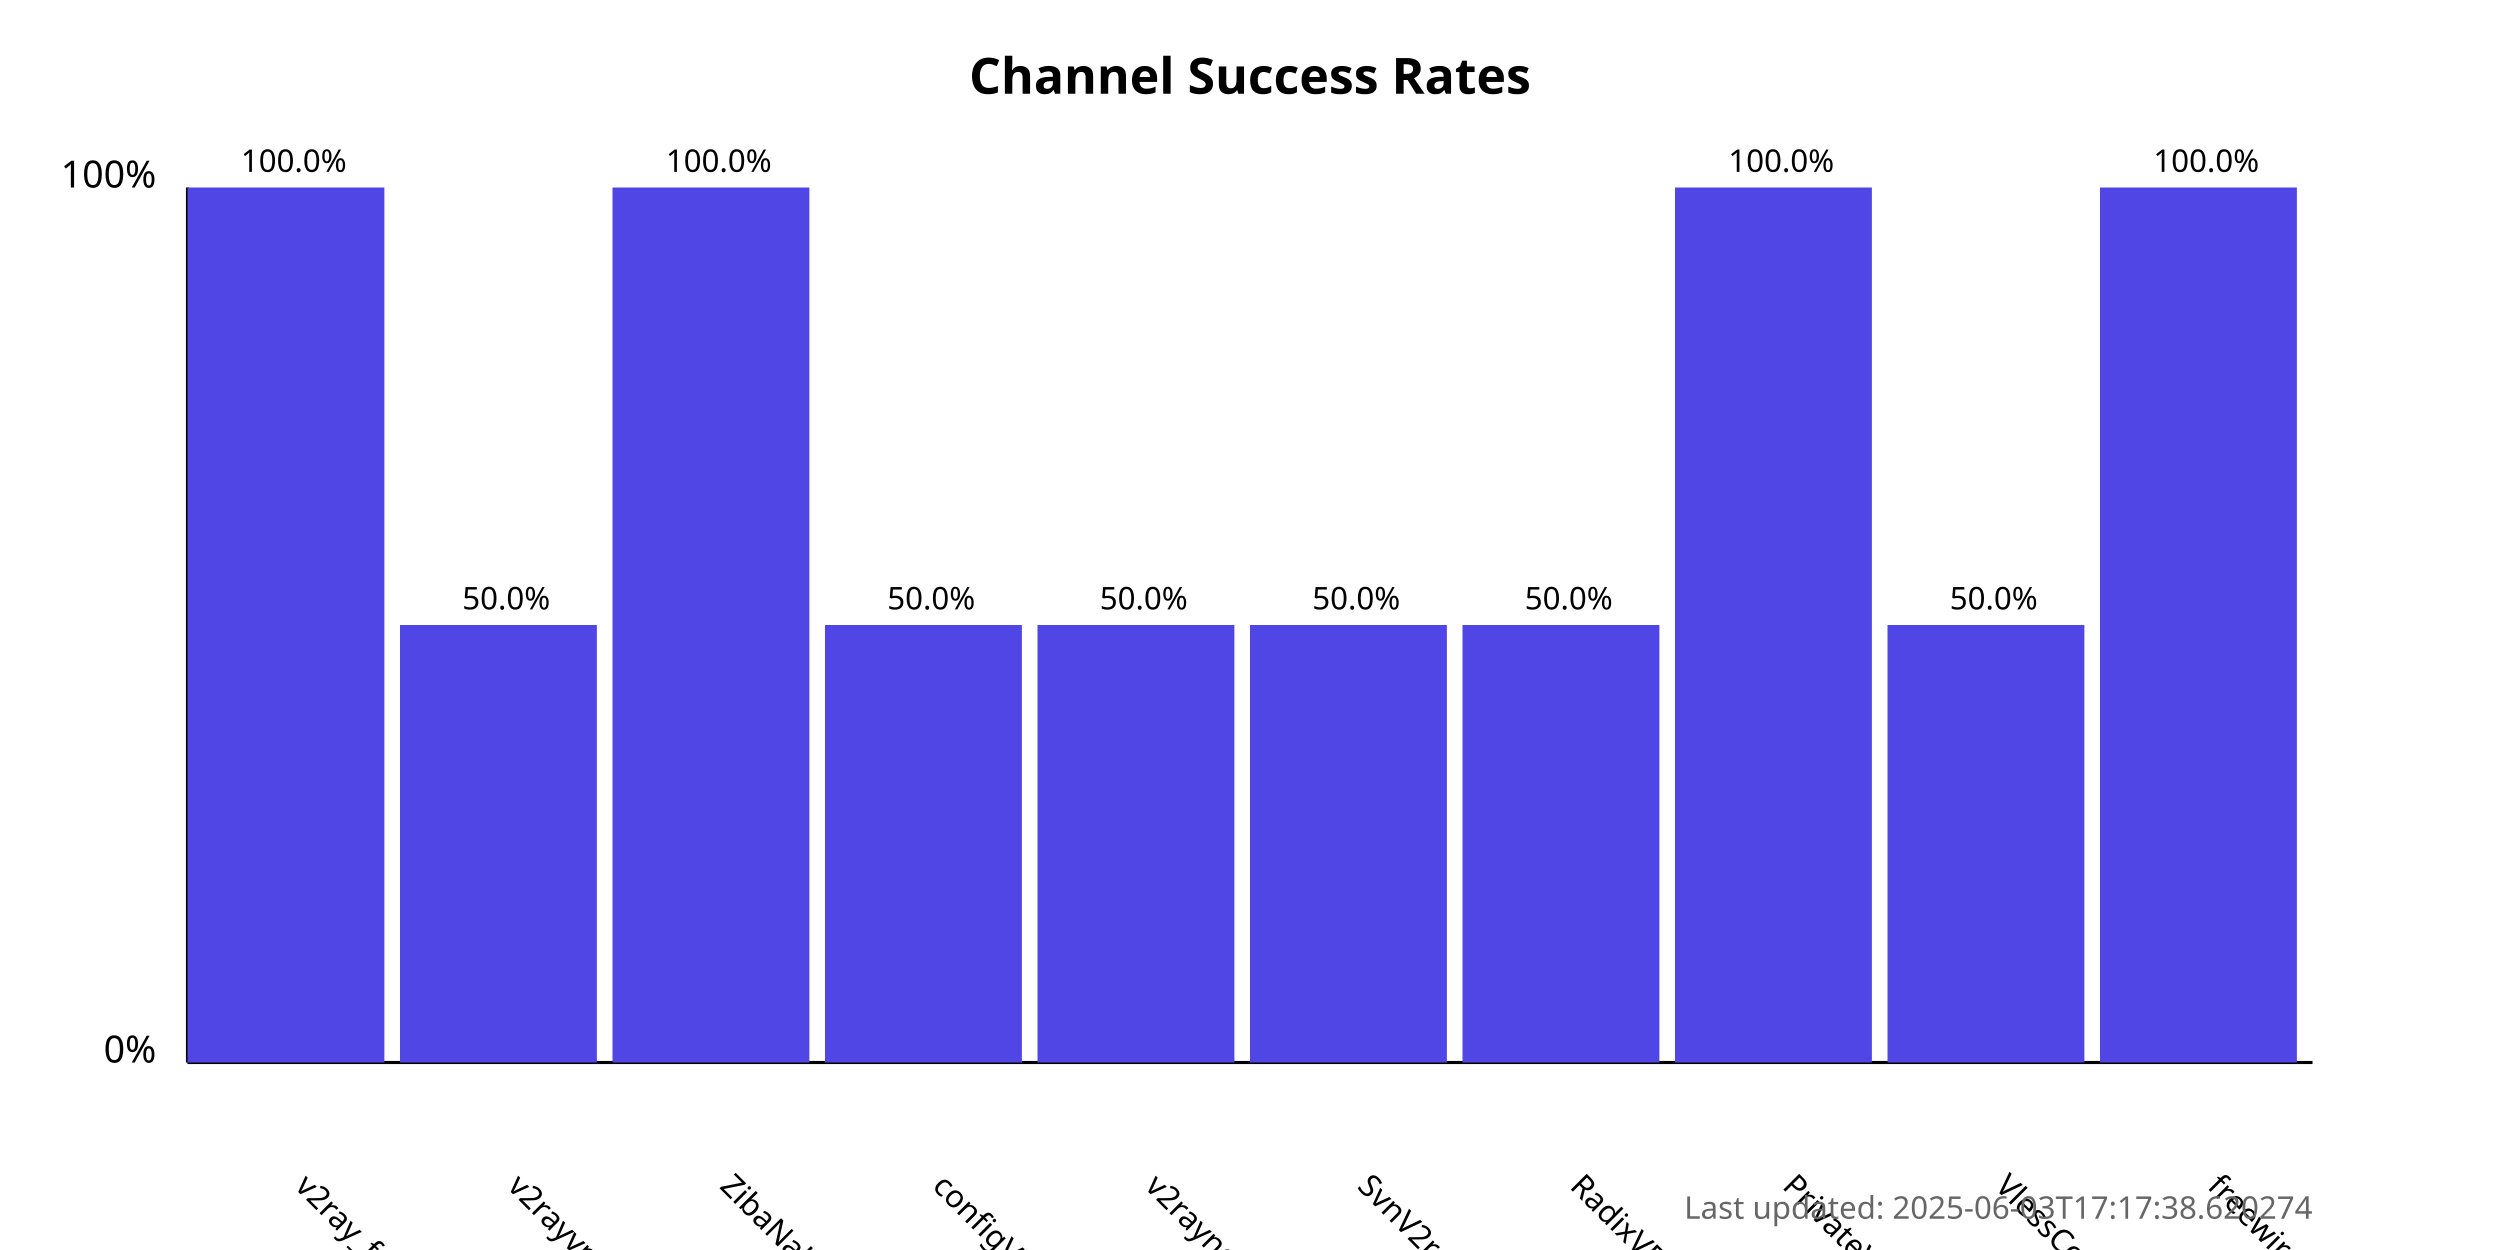
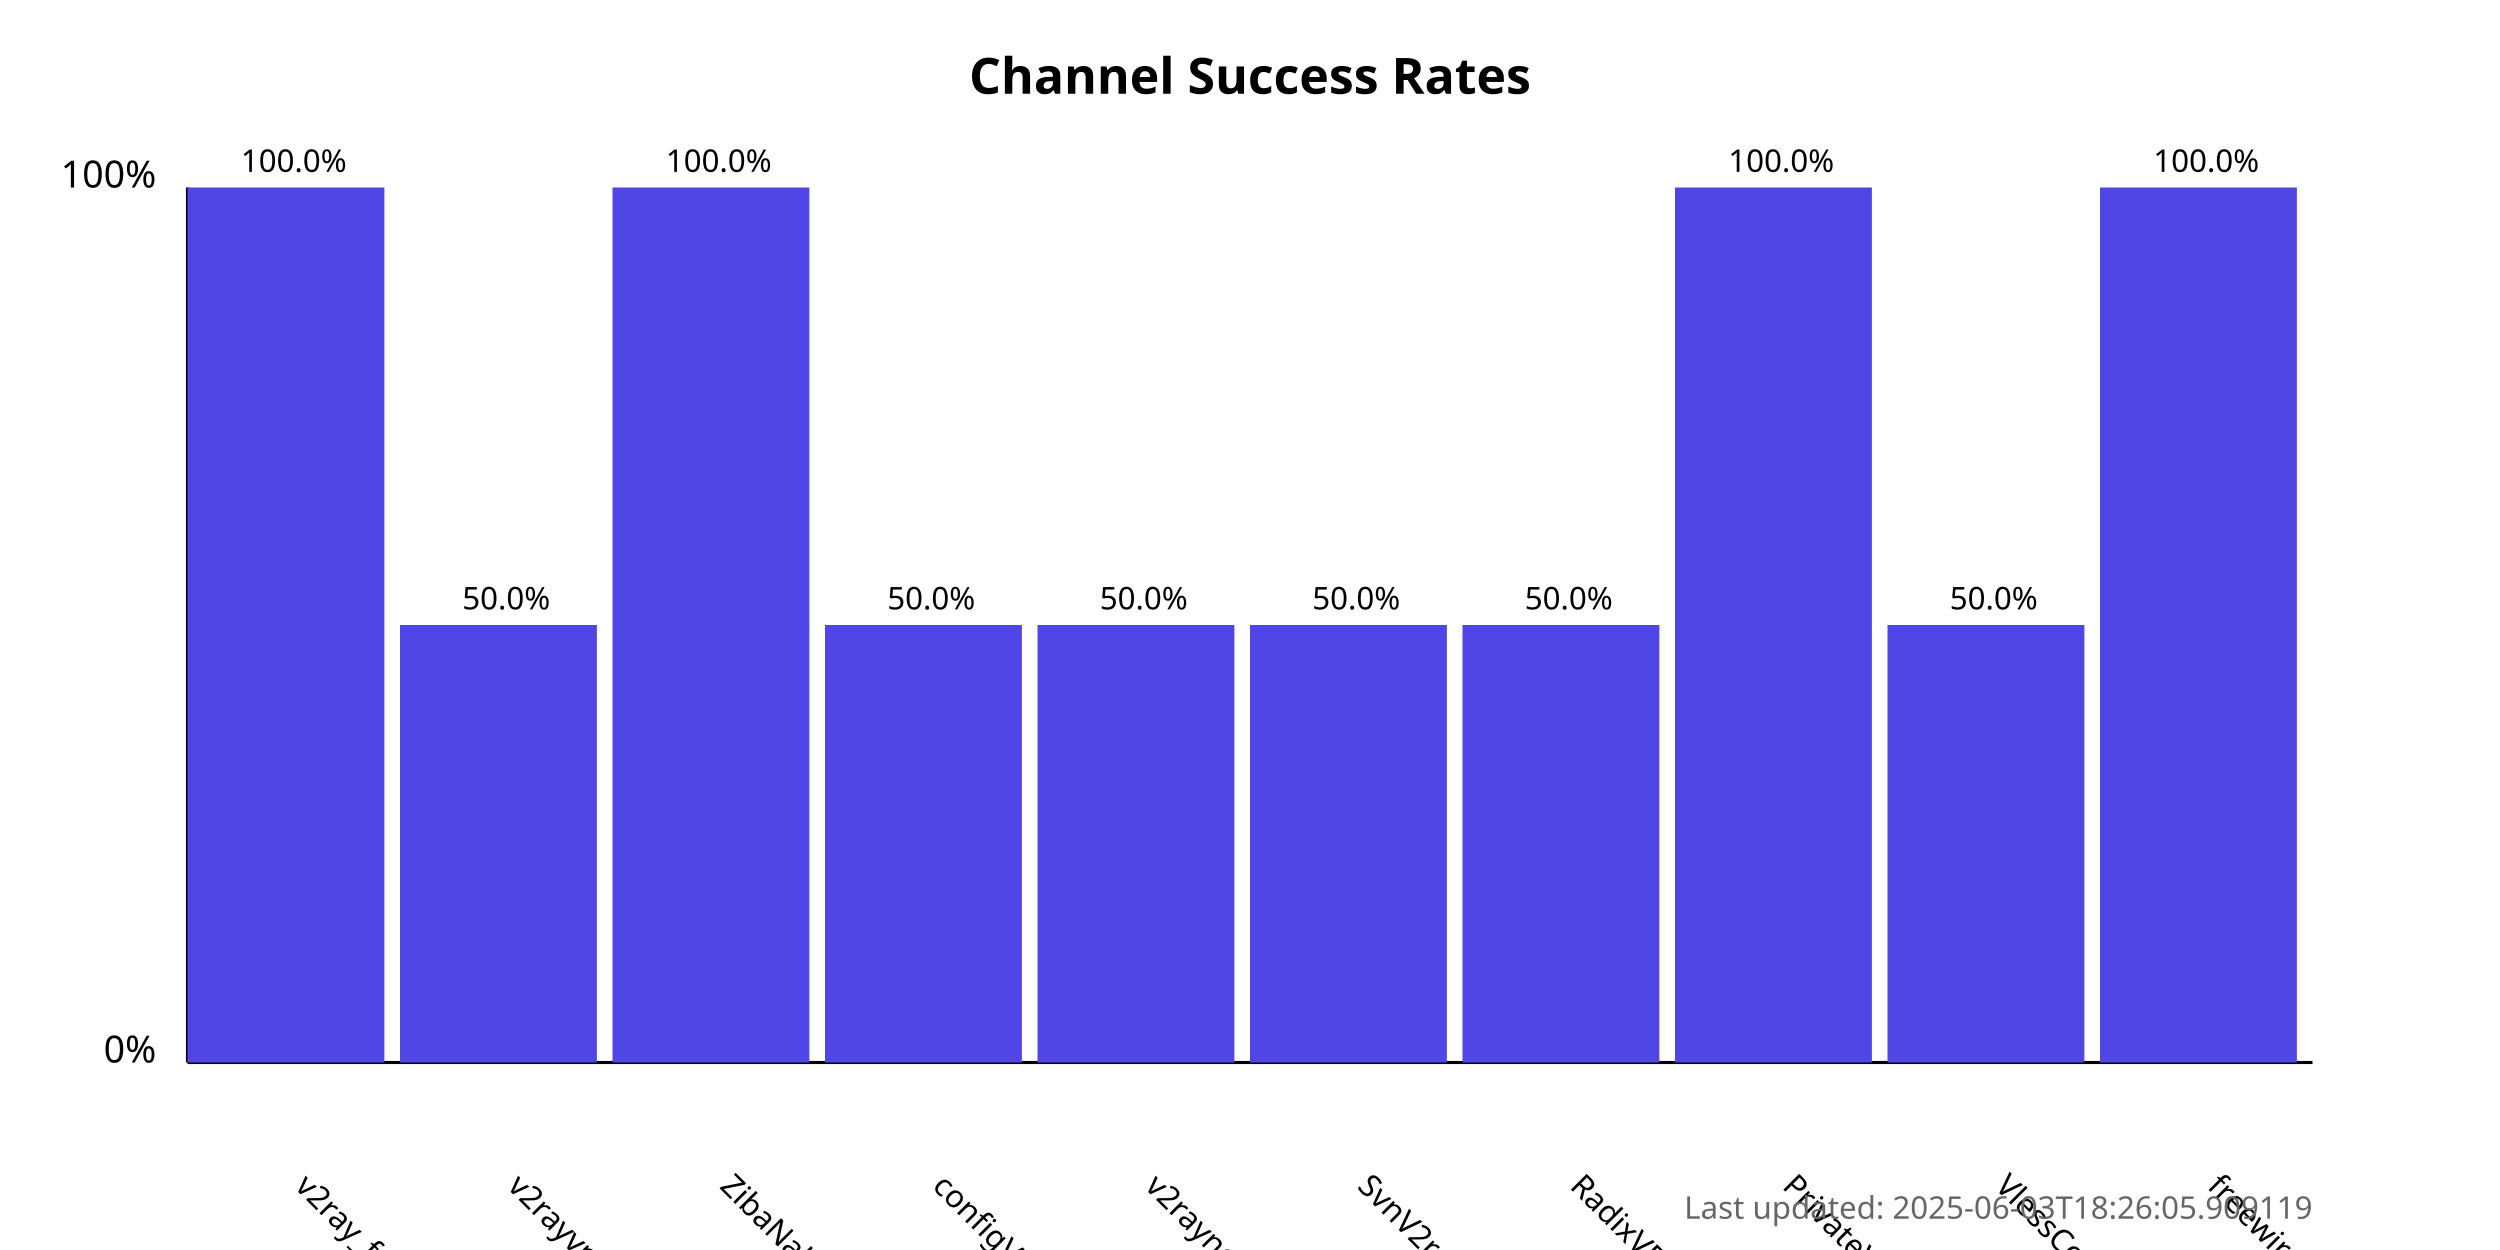
<svg xmlns="http://www.w3.org/2000/svg" width="800" height="400">
  <style>
            .chart-title { font: bold 16px sans-serif; }
            .axis-label { font: 12px sans-serif; }
            .tick-label { font: 10px sans-serif; }
            .bar { fill: #4f46e5; }
            .bar:hover { fill: #6366f1; }
            .timestamp { font: 10px sans-serif; fill: #666; }
        </style>
  <text x="400.0" y="30" text-anchor="middle" class="chart-title">
            Channel Success Rates
        </text>
  <line x1="60" y1="340" x2="60" y2="60" stroke="black" stroke-width="1" />
  <line x1="60" y1="340" x2="740" y2="340" stroke="black" stroke-width="1" />
  <text x="50" y="340" text-anchor="end" class="axis-label">0%</text>
  <text x="50" y="60" text-anchor="end" class="axis-label">100%</text>
  <g>
    <rect x="60" y="60.0" width="63.0" height="280.0" class="bar" />
    <text x="94.0" y="380" transform="rotate(45, 94.0, 380)" text-anchor="start" class="tick-label">
                v2ray_free_conf
            </text>
    <text x="94.0" y="55.0" text-anchor="middle" class="tick-label">
                100.0%
            </text>
  </g>
  <g>
    <rect x="128.0" y="200.0" width="63.0" height="140.0" class="bar" />
    <text x="162.0" y="380" transform="rotate(45, 162.0, 380)" text-anchor="start" class="tick-label">
                v2rayvpno
            </text>
    <text x="162.0" y="195.0" text-anchor="middle" class="tick-label">
                50.0%
            </text>
  </g>
  <g>
    <rect x="196.0" y="60.0" width="63.0" height="280.0" class="bar" />
    <text x="230.0" y="380" transform="rotate(45, 230.0, 380)" text-anchor="start" class="tick-label">
                ZibaNabz
            </text>
    <text x="230.0" y="55.0" text-anchor="middle" class="tick-label">
                100.0%
            </text>
  </g>
  <g>
    <rect x="264.0" y="200.0" width="63.0" height="140.0" class="bar" />
    <text x="298.0" y="380" transform="rotate(45, 298.0, 380)" text-anchor="start" class="tick-label">
                configV2rayForFree
            </text>
    <text x="298.0" y="195.0" text-anchor="middle" class="tick-label">
                50.0%
            </text>
  </g>
  <g>
    <rect x="332.0" y="200.0" width="63.0" height="140.0" class="bar" />
    <text x="366.0" y="380" transform="rotate(45, 366.0, 380)" text-anchor="start" class="tick-label">
                v2rayngvpn
            </text>
    <text x="366.0" y="195.0" text-anchor="middle" class="tick-label">
                50.0%
            </text>
  </g>
  <g>
    <rect x="400.0" y="200.0" width="63.0" height="140.0" class="bar" />
    <text x="434.0" y="380" transform="rotate(45, 434.0, 380)" text-anchor="start" class="tick-label">
                SvnV2ray
            </text>
    <text x="434.0" y="195.0" text-anchor="middle" class="tick-label">
                50.0%
            </text>
  </g>
  <g>
    <rect x="468.0" y="200.0" width="63.0" height="140.0" class="bar" />
    <text x="502.0" y="380" transform="rotate(45, 502.0, 380)" text-anchor="start" class="tick-label">
                RadixVPN
            </text>
    <text x="502.0" y="195.0" text-anchor="middle" class="tick-label">
                50.0%
            </text>
  </g>
  <g>
    <rect x="536.0" y="60.0" width="63.0" height="280.0" class="bar" />
    <text x="570.0" y="380" transform="rotate(45, 570.0, 380)" text-anchor="start" class="tick-label">
                PrivateVPNs
            </text>
    <text x="570.0" y="55.0" text-anchor="middle" class="tick-label">
                100.0%
            </text>
  </g>
  <g>
    <rect x="604.0" y="200.0" width="63.0" height="140.0" class="bar" />
    <text x="638.0" y="380" transform="rotate(45, 638.0, 380)" text-anchor="start" class="tick-label">
                VlessConfig
            </text>
    <text x="638.0" y="195.0" text-anchor="middle" class="tick-label">
                50.0%
            </text>
  </g>
  <g>
    <rect x="672.0" y="60.0" width="63.0" height="280.0" class="bar" />
    <text x="706.0" y="380" transform="rotate(45, 706.0, 380)" text-anchor="start" class="tick-label">
                freewireguard
            </text>
    <text x="706.0" y="55.0" text-anchor="middle" class="tick-label">
                100.0%
            </text>
  </g>
  <text x="740" y="390" text-anchor="end" class="timestamp">
-             Last updated: 2025-06-03T17:17:38.620274
+             Last updated: 2025-06-03T18:26:05.909119
        </text>
</svg>
